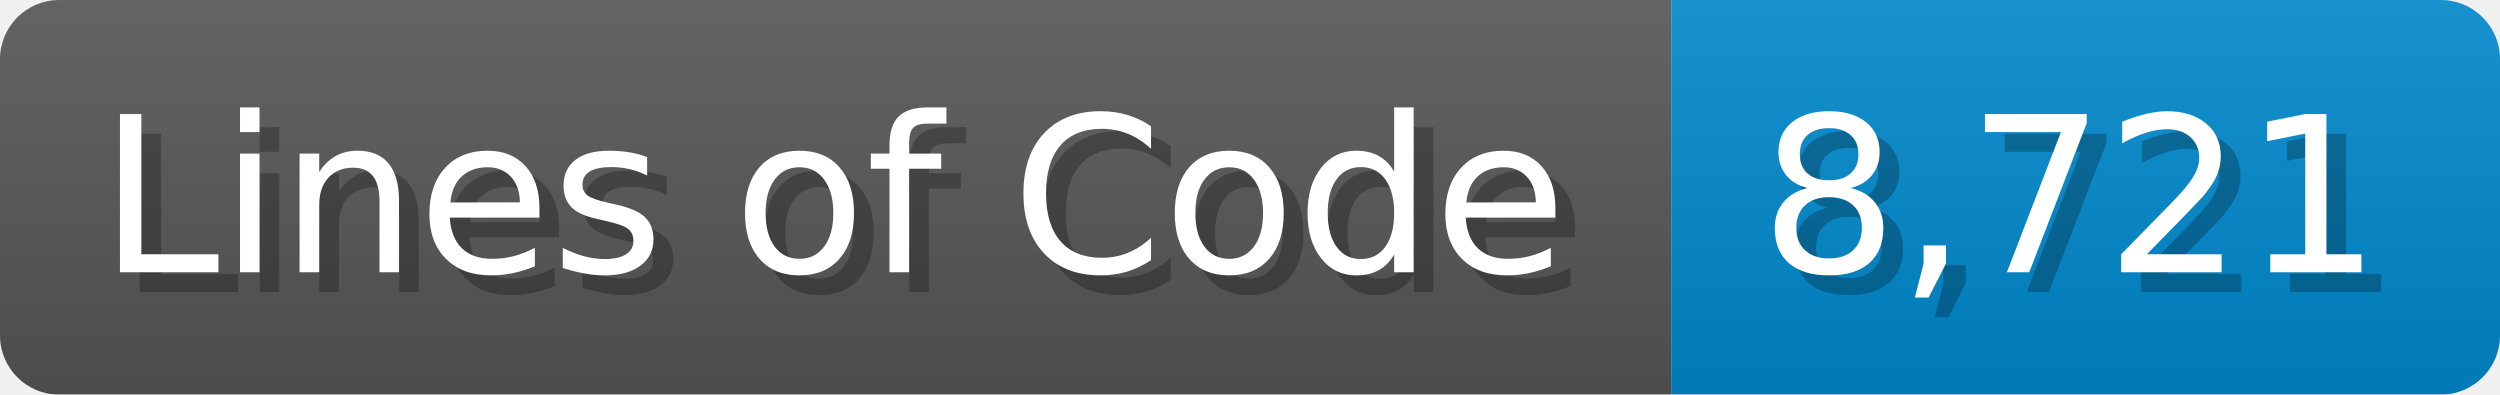
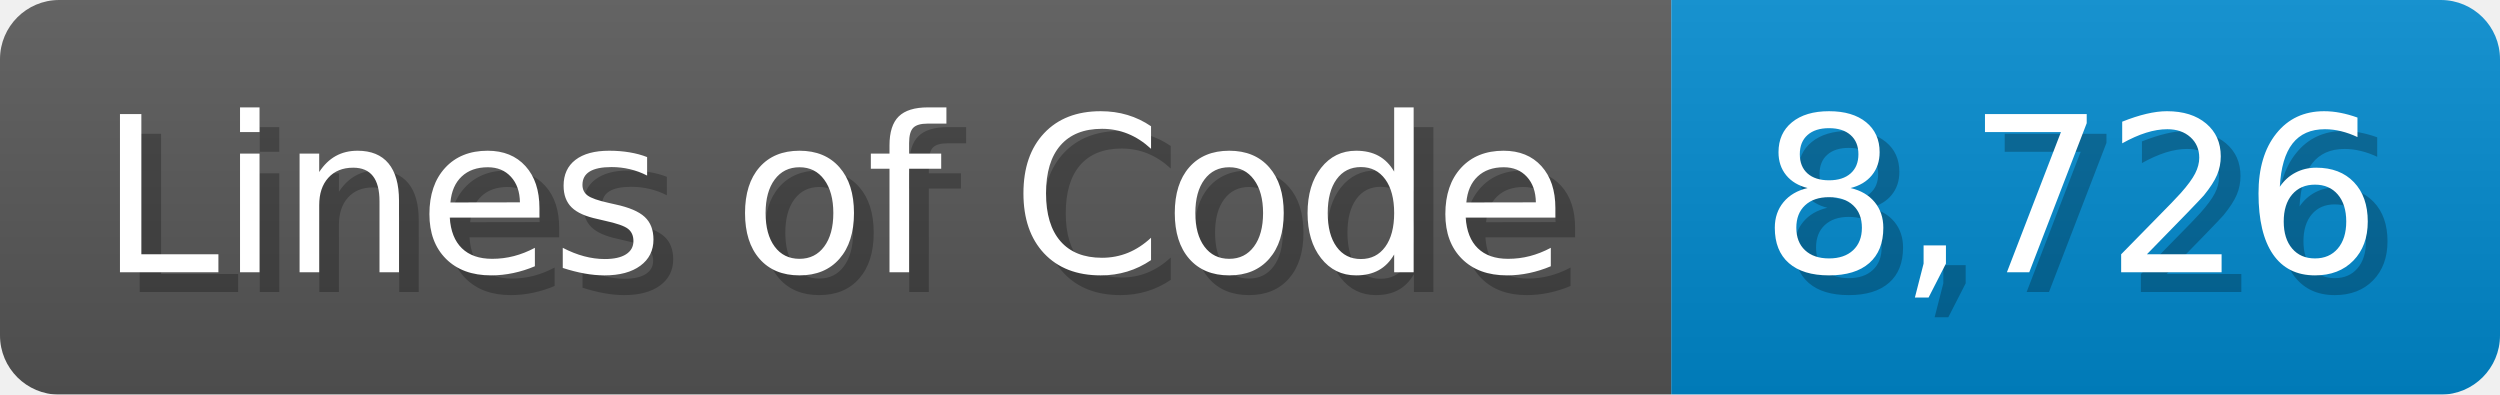
<svg xmlns="http://www.w3.org/2000/svg" width="126.7" height="20" viewBox="0 0 1267 200">
  <linearGradient id="a" x2="0" y2="100%">
    <stop offset="0" stop-opacity=".1" stop-color="#EEE" />
    <stop offset="1" stop-opacity=".1" />
  </linearGradient>
  <mask id="m">
    <rect width="1267" height="200" rx="30" fill="#FFF" />
  </mask>
  <g mask="url(#m)">
    <rect width="847" height="200" fill="#555" />
    <rect width="420" height="200" fill="#08C" x="847" />
    <rect width="1267" height="200" fill="url(#a)" />
  </g>
  <g fill="#fff" text-anchor="start" font-family="Verdana,DejaVu Sans,sans-serif" font-size="110">
    <text x="60" y="148" textLength="747" fill="#000" opacity="0.25">Lines of Code</text>
    <text x="50" y="138" textLength="747">Lines of Code</text>
-     <text x="902" y="148" textLength="320" fill="#000" opacity="0.25">8,721</text>
-     <text x="892" y="138" textLength="320">8,721</text>
+     <text x="902" y="148" textLength="320" fill="#000" opacity="0.25">8,726</text>
+     <text x="892" y="138" textLength="320">8,726</text>
  </g>
</svg>
